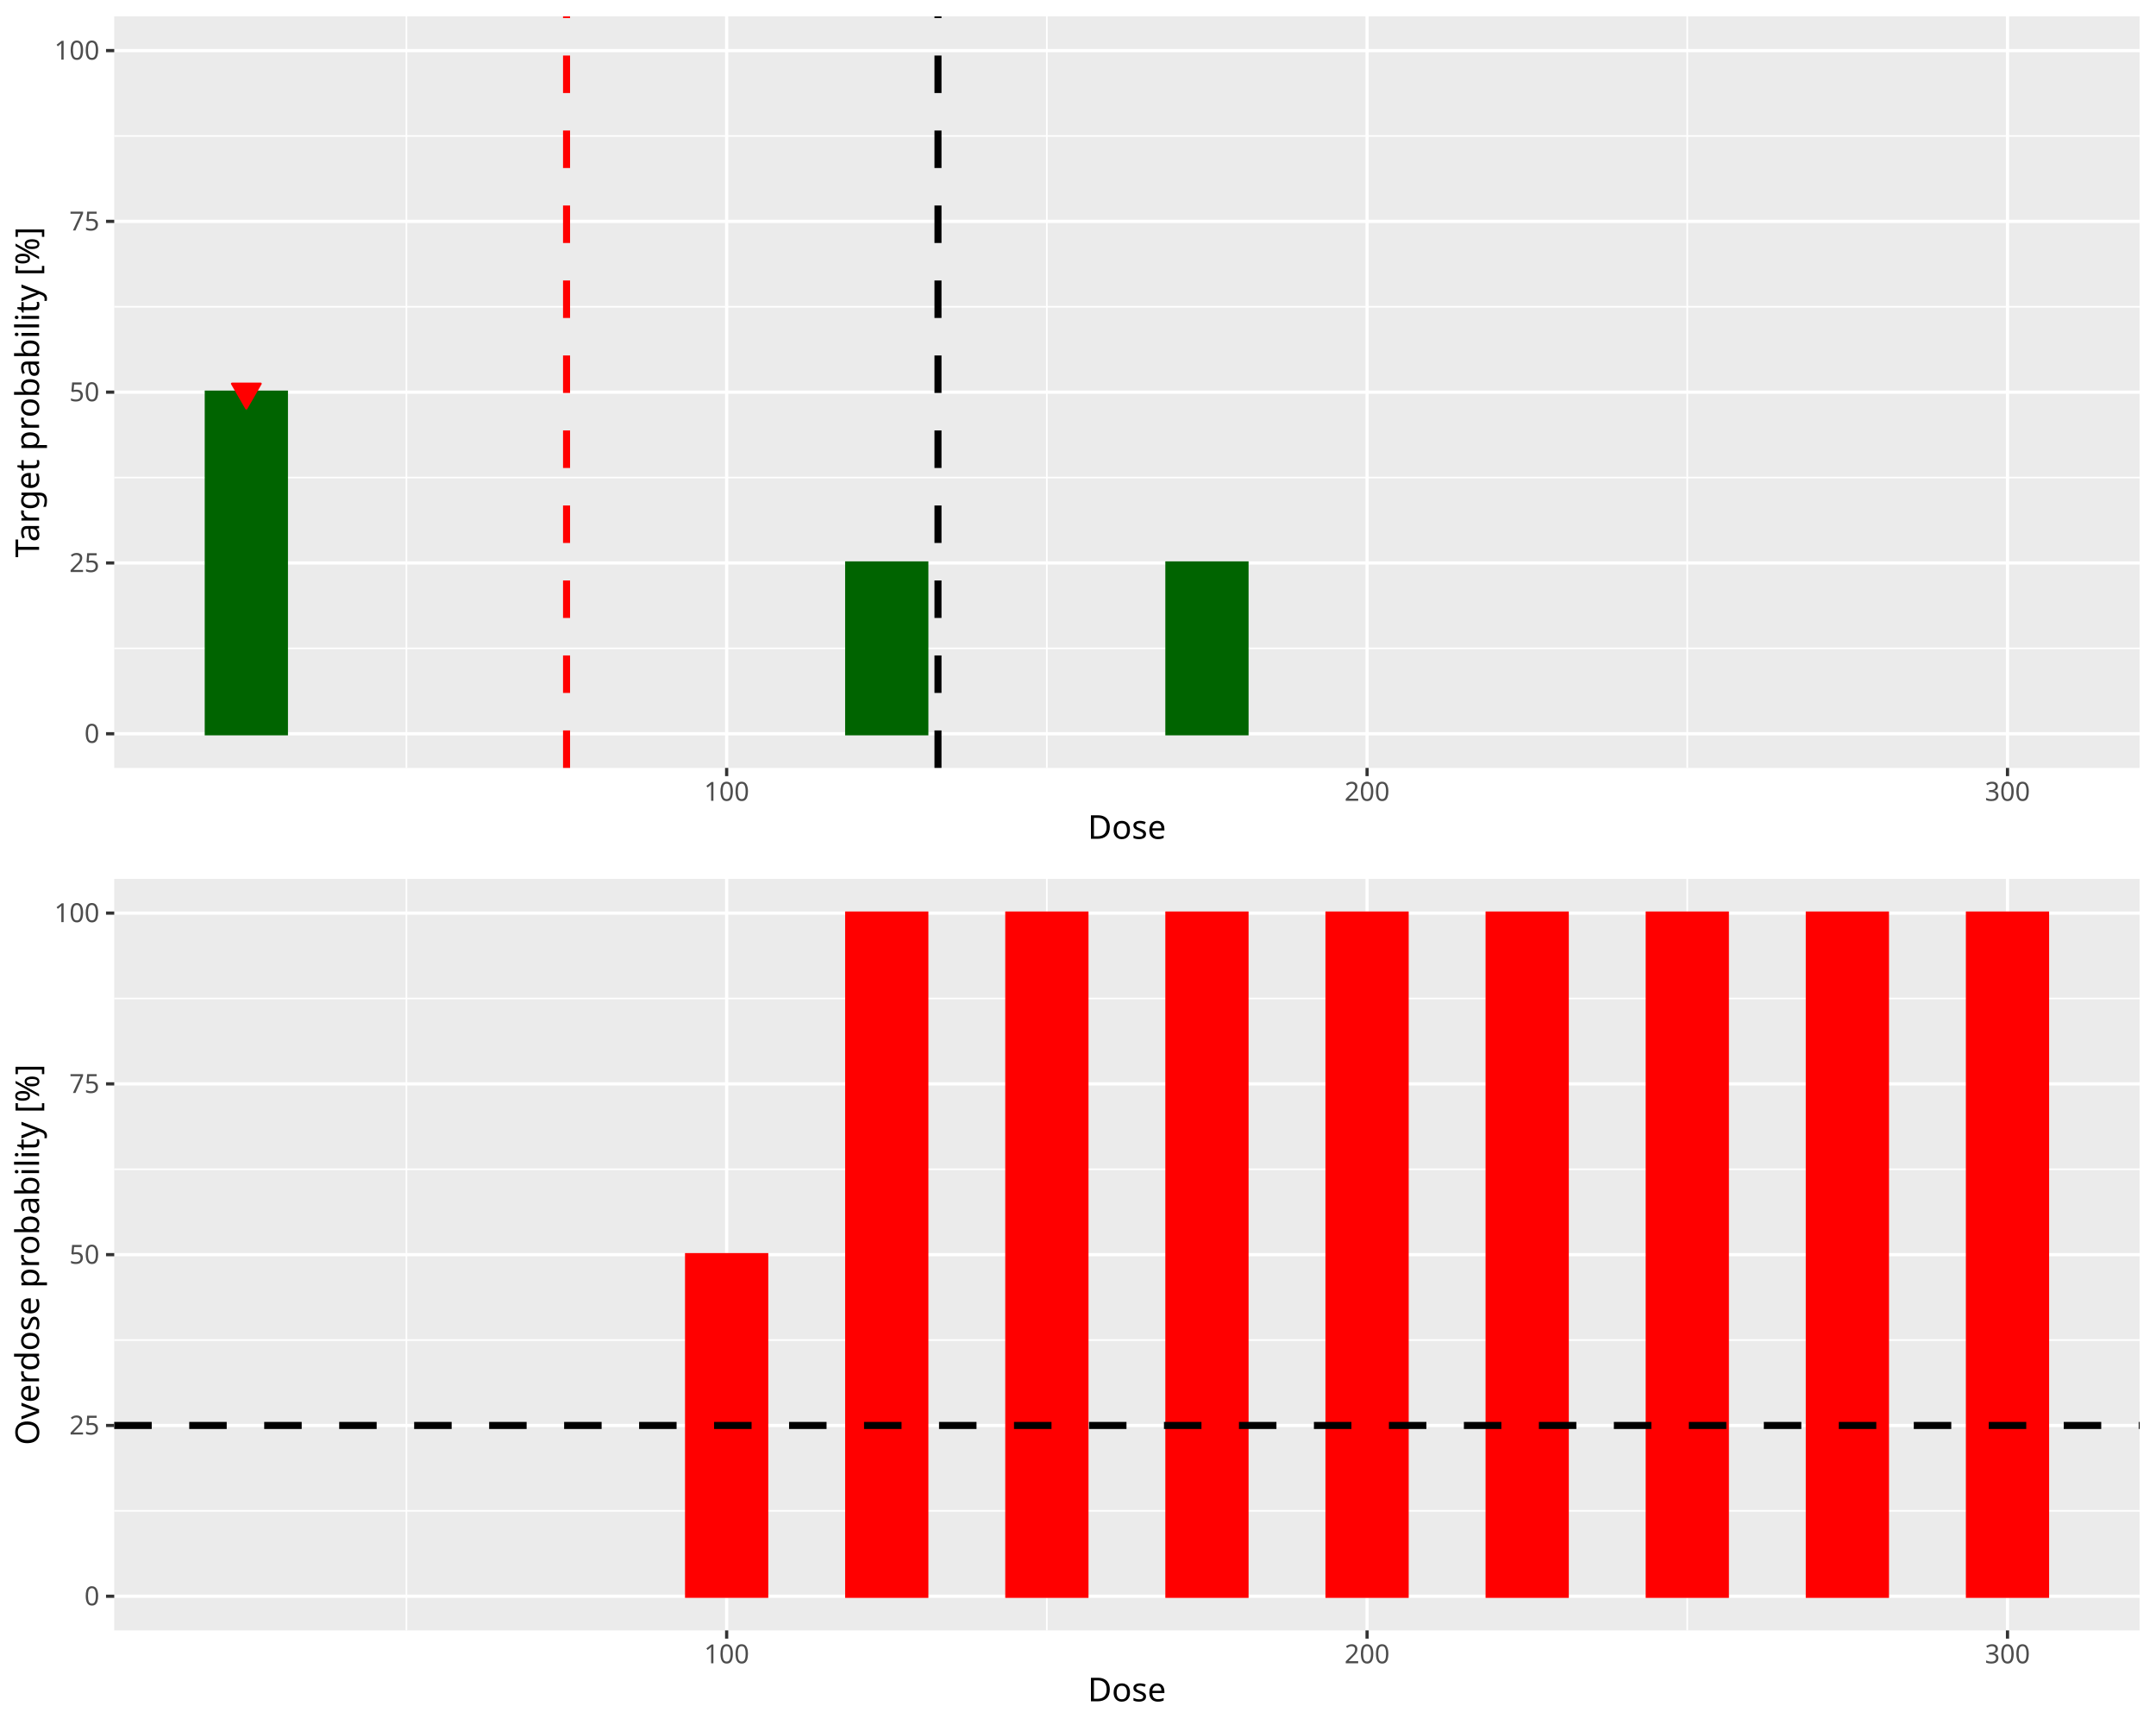
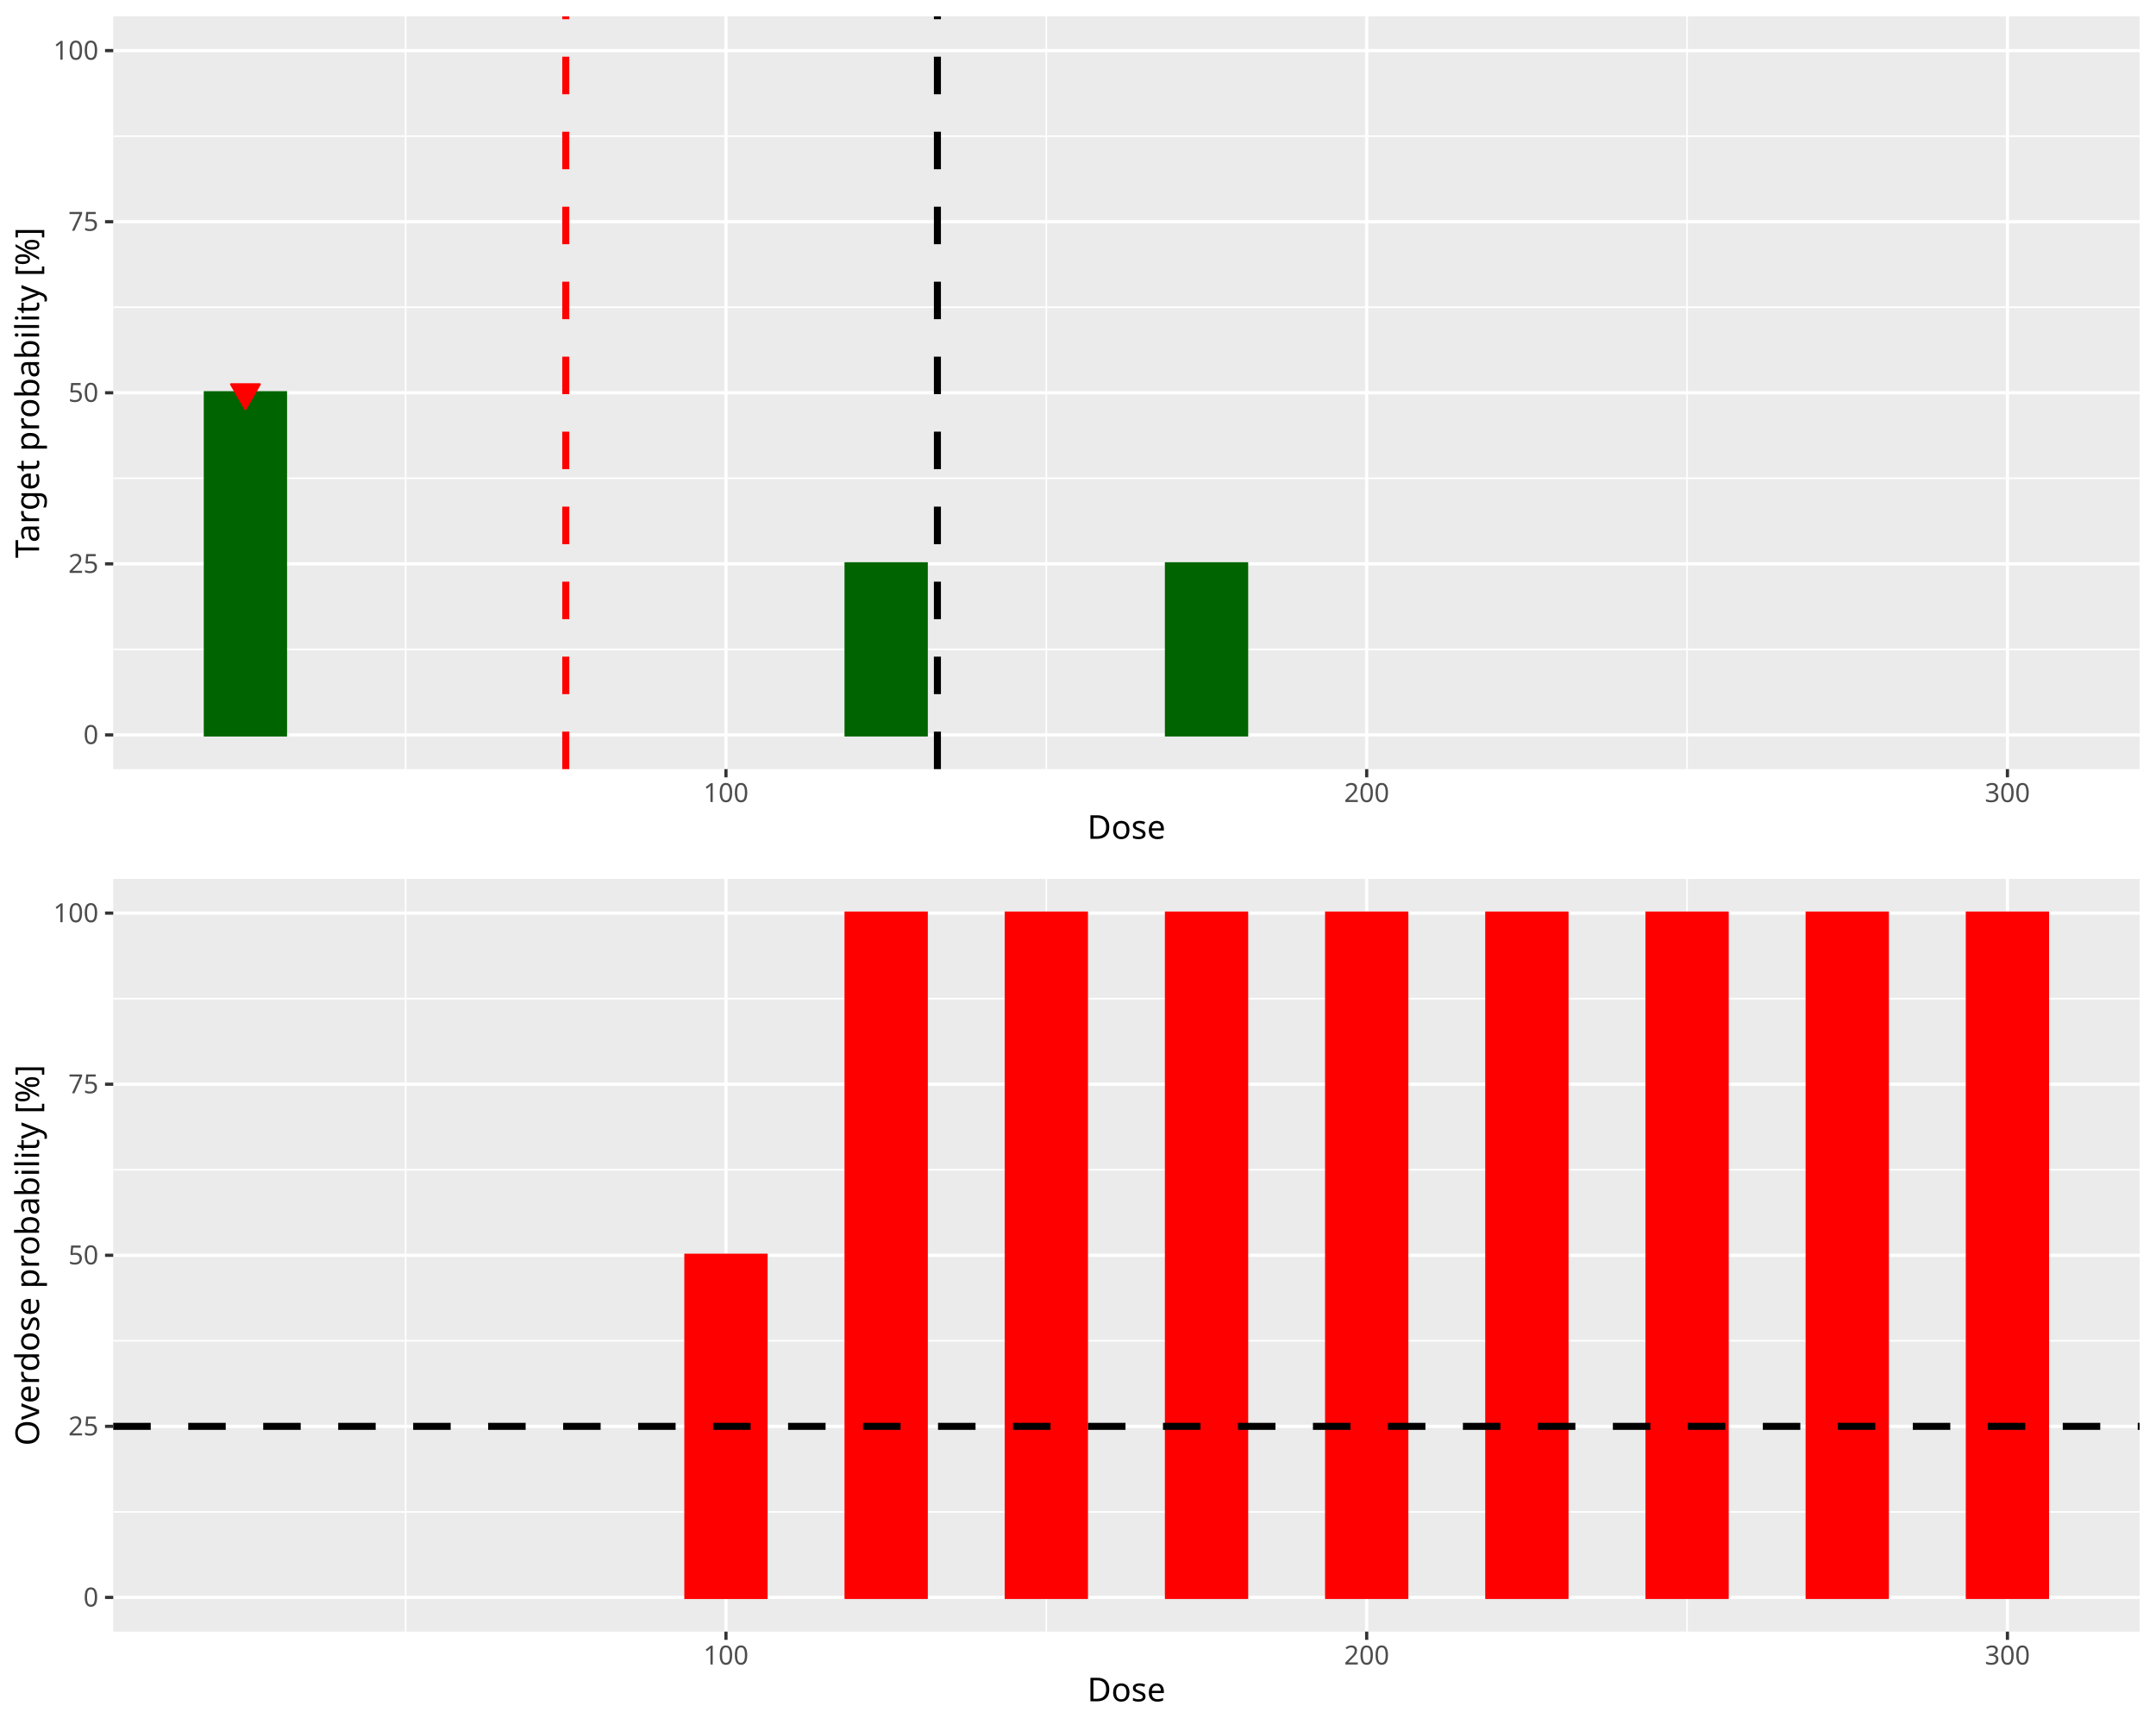
<svg xmlns="http://www.w3.org/2000/svg" class="svglite" data-engine-version="2.0" width="720.00pt" height="576.00pt" viewBox="0 0 720.00 576.00">
  <defs>
    <style type="text/css">
    .svglite line, .svglite polyline, .svglite polygon, .svglite path, .svglite rect, .svglite circle {
      fill: none;
      stroke: #000000;
      stroke-linecap: round;
      stroke-linejoin: round;
      stroke-miterlimit: 10.00;
    }
  </style>
  </defs>
  <rect width="100%" height="100%" style="stroke: none; fill: #FFFFFF;" />
  <defs>
    <clipPath id="cpMC4wMHw3MjAuMDB8MC4wMHw1NzYuMDA=">
      <rect x="0.00" y="0.00" width="720.00" height="576.00" />
    </clipPath>
  </defs>
  <g clip-path="url(#cpMC4wMHw3MjAuMDB8MC4wMHw1NzYuMDA=)">
</g>
  <defs>
    <clipPath id="cpMC4wMHw3MjAuMDB8MC4wMHwyODguMDA=">
-       <rect x="0" y="0.00" width="720.00" height="288.00" />
+       <rect x="0.00" y="0.00" width="720.00" height="288.00" />
    </clipPath>
  </defs>
  <g clip-path="url(#cpMC4wMHw3MjAuMDB8MC4wMHwyODguMDA=)">
-     <rect x="0" y="0.00" width="720.00" height="288.00" style="stroke-width: 1.07; stroke: #FFFFFF; fill: #FFFFFF;" />
+     <rect x="0.00" y="-0" width="720.00" height="288.00" style="stroke-width: 1.07; stroke: #FFFFFF; fill: #FFFFFF;" />
  </g>
  <g clip-path="url(#cpMC4wMHw3MjAuMDB8MC4wMHw1NzYuMDA=)">
</g>
  <defs>
-     <clipPath id="cpMzguMTV8NzE0LjUyfDUuNDh8MjU2LjQy">
-       <rect x="38.15" y="5.48" width="676.37" height="250.94" />
+     <clipPath id="cpMzcuODJ8NzE0LjUyfDUuNDh8MjU2Ljgy">
+       <rect x="37.82" y="5.48" width="676.70" height="251.34" />
    </clipPath>
  </defs>
-   <g clip-path="url(#cpMzguMTV8NzE0LjUyfDUuNDh8MjU2LjQy)">
-     <rect x="38.15" y="5.48" width="676.37" height="250.94" style="stroke-width: 1.07; stroke: none; fill: #EBEBEB;" />
-     <polyline points="38.15,216.50 714.52,216.50 " style="stroke-width: 0.53; stroke: #FFFFFF; stroke-linecap: butt;" />
-     <polyline points="38.15,159.46 714.52,159.46 " style="stroke-width: 0.53; stroke: #FFFFFF; stroke-linecap: butt;" />
-     <polyline points="38.15,102.43 714.52,102.43 " style="stroke-width: 0.53; stroke: #FFFFFF; stroke-linecap: butt;" />
-     <polyline points="38.15,45.40 714.52,45.40 " style="stroke-width: 0.53; stroke: #FFFFFF; stroke-linecap: butt;" />
-     <polyline points="135.73,256.42 135.73,5.48 " style="stroke-width: 0.53; stroke: #FFFFFF; stroke-linecap: butt;" />
-     <polyline points="349.60,256.42 349.60,5.48 " style="stroke-width: 0.53; stroke: #FFFFFF; stroke-linecap: butt;" />
-     <polyline points="563.47,256.42 563.47,5.48 " style="stroke-width: 0.53; stroke: #FFFFFF; stroke-linecap: butt;" />
-     <polyline points="38.15,245.01 714.52,245.01 " style="stroke-width: 1.07; stroke: #FFFFFF; stroke-linecap: butt;" />
-     <polyline points="38.15,187.98 714.52,187.98 " style="stroke-width: 1.07; stroke: #FFFFFF; stroke-linecap: butt;" />
-     <polyline points="38.15,130.95 714.52,130.95 " style="stroke-width: 1.07; stroke: #FFFFFF; stroke-linecap: butt;" />
-     <polyline points="38.15,73.92 714.52,73.92 " style="stroke-width: 1.07; stroke: #FFFFFF; stroke-linecap: butt;" />
-     <polyline points="38.15,16.89 714.52,16.89 " style="stroke-width: 1.07; stroke: #FFFFFF; stroke-linecap: butt;" />
-     <polyline points="242.67,256.42 242.67,5.48 " style="stroke-width: 1.07; stroke: #FFFFFF; stroke-linecap: butt;" />
-     <polyline points="456.54,256.42 456.54,5.48 " style="stroke-width: 1.07; stroke: #FFFFFF; stroke-linecap: butt;" />
-     <polyline points="670.41,256.42 670.41,5.48 " style="stroke-width: 1.07; stroke: #FFFFFF; stroke-linecap: butt;" />
-     <rect x="68.90" y="130.95" width="26.73" height="114.06" style="stroke-width: 1.07; stroke: #006400; stroke-linecap: butt; stroke-linejoin: miter; fill: #006400;" />
-     <rect x="122.36" y="245.01" width="26.73" height="0.00" style="stroke-width: 1.07; stroke: #006400; stroke-linecap: butt; stroke-linejoin: miter; fill: #006400;" />
-     <rect x="175.83" y="245.01" width="26.73" height="0.00" style="stroke-width: 1.07; stroke: #006400; stroke-linecap: butt; stroke-linejoin: miter; fill: #006400;" />
-     <rect x="229.30" y="245.01" width="26.73" height="0.00" style="stroke-width: 1.07; stroke: #006400; stroke-linecap: butt; stroke-linejoin: miter; fill: #006400;" />
-     <rect x="282.77" y="187.98" width="26.73" height="57.03" style="stroke-width: 1.07; stroke: #006400; stroke-linecap: butt; stroke-linejoin: miter; fill: #006400;" />
-     <rect x="336.24" y="245.01" width="26.73" height="0.00" style="stroke-width: 1.07; stroke: #006400; stroke-linecap: butt; stroke-linejoin: miter; fill: #006400;" />
-     <rect x="389.70" y="187.98" width="26.73" height="57.03" style="stroke-width: 1.07; stroke: #006400; stroke-linecap: butt; stroke-linejoin: miter; fill: #006400;" />
-     <rect x="443.17" y="245.01" width="26.73" height="0.00" style="stroke-width: 1.07; stroke: #006400; stroke-linecap: butt; stroke-linejoin: miter; fill: #006400;" />
-     <rect x="496.64" y="245.01" width="26.73" height="0.00" style="stroke-width: 1.07; stroke: #006400; stroke-linecap: butt; stroke-linejoin: miter; fill: #006400;" />
-     <rect x="550.11" y="245.01" width="26.73" height="0.00" style="stroke-width: 1.07; stroke: #006400; stroke-linecap: butt; stroke-linejoin: miter; fill: #006400;" />
-     <rect x="603.57" y="245.01" width="26.73" height="0.00" style="stroke-width: 1.07; stroke: #006400; stroke-linecap: butt; stroke-linejoin: miter; fill: #006400;" />
-     <rect x="657.04" y="245.01" width="26.73" height="0.00" style="stroke-width: 1.07; stroke: #006400; stroke-linecap: butt; stroke-linejoin: miter; fill: #006400;" />
-     <line x1="313.24" y1="256.42" x2="313.24" y2="5.48" style="stroke-width: 2.35; stroke-dasharray: 12.52,12.52; stroke-linecap: butt;" />
-     <line x1="189.20" y1="256.42" x2="189.20" y2="5.48" style="stroke-width: 2.35; stroke: #FF0000; stroke-dasharray: 12.52,12.52; stroke-linecap: butt;" />
-     <polygon points="82.26,136.41 87.05,128.12 77.48,128.12 " style="stroke-width: 0.71; stroke: #FF0000; fill: #FF0000;" />
+   <g clip-path="url(#cpMzcuODJ8NzE0LjUyfDUuNDh8MjU2Ljgy)">
+     <rect x="37.82" y="5.48" width="676.70" height="251.34" style="stroke-width: 1.07; stroke: none; fill: #EBEBEB;" />
+     <polyline points="37.82,216.84 714.52,216.84 " style="stroke-width: 0.53; stroke: #FFFFFF; stroke-linecap: butt;" />
+     <polyline points="37.82,159.71 714.52,159.71 " style="stroke-width: 0.53; stroke: #FFFFFF; stroke-linecap: butt;" />
+     <polyline points="37.82,102.59 714.52,102.59 " style="stroke-width: 0.53; stroke: #FFFFFF; stroke-linecap: butt;" />
+     <polyline points="37.82,45.47 714.52,45.47 " style="stroke-width: 0.53; stroke: #FFFFFF; stroke-linecap: butt;" />
+     <polyline points="135.45,256.82 135.45,5.48 " style="stroke-width: 0.53; stroke: #FFFFFF; stroke-linecap: butt;" />
+     <polyline points="349.43,256.82 349.43,5.48 " style="stroke-width: 0.53; stroke: #FFFFFF; stroke-linecap: butt;" />
+     <polyline points="563.40,256.82 563.40,5.48 " style="stroke-width: 0.53; stroke: #FFFFFF; stroke-linecap: butt;" />
+     <polyline points="37.82,245.40 714.52,245.40 " style="stroke-width: 1.07; stroke: #FFFFFF; stroke-linecap: butt;" />
+     <polyline points="37.82,188.27 714.52,188.27 " style="stroke-width: 1.07; stroke: #FFFFFF; stroke-linecap: butt;" />
+     <polyline points="37.82,131.15 714.52,131.15 " style="stroke-width: 1.07; stroke: #FFFFFF; stroke-linecap: butt;" />
+     <polyline points="37.82,74.03 714.52,74.03 " style="stroke-width: 1.07; stroke: #FFFFFF; stroke-linecap: butt;" />
+     <polyline points="37.82,16.90 714.52,16.90 " style="stroke-width: 1.07; stroke: #FFFFFF; stroke-linecap: butt;" />
+     <polyline points="242.44,256.82 242.44,5.48 " style="stroke-width: 1.07; stroke: #FFFFFF; stroke-linecap: butt;" />
+     <polyline points="456.41,256.82 456.41,5.48 " style="stroke-width: 1.07; stroke: #FFFFFF; stroke-linecap: butt;" />
+     <polyline points="670.39,256.82 670.39,5.48 " style="stroke-width: 1.07; stroke: #FFFFFF; stroke-linecap: butt;" />
+     <rect x="68.58" y="131.15" width="26.75" height="114.25" style="stroke-width: 1.07; stroke: #006400; stroke-linecap: butt; stroke-linejoin: miter; fill: #006400;" />
+     <rect x="122.08" y="245.40" width="26.75" height="0.00" style="stroke-width: 1.07; stroke: #006400; stroke-linecap: butt; stroke-linejoin: miter; fill: #006400;" />
+     <rect x="175.57" y="245.40" width="26.75" height="0.00" style="stroke-width: 1.07; stroke: #006400; stroke-linecap: butt; stroke-linejoin: miter; fill: #006400;" />
+     <rect x="229.06" y="245.40" width="26.75" height="0.00" style="stroke-width: 1.07; stroke: #006400; stroke-linecap: butt; stroke-linejoin: miter; fill: #006400;" />
+     <rect x="282.56" y="188.27" width="26.75" height="57.12" style="stroke-width: 1.07; stroke: #006400; stroke-linecap: butt; stroke-linejoin: miter; fill: #006400;" />
+     <rect x="336.05" y="245.40" width="26.75" height="0.00" style="stroke-width: 1.07; stroke: #006400; stroke-linecap: butt; stroke-linejoin: miter; fill: #006400;" />
+     <rect x="389.55" y="188.27" width="26.75" height="57.12" style="stroke-width: 1.07; stroke: #006400; stroke-linecap: butt; stroke-linejoin: miter; fill: #006400;" />
+     <rect x="443.04" y="245.40" width="26.75" height="0.00" style="stroke-width: 1.07; stroke: #006400; stroke-linecap: butt; stroke-linejoin: miter; fill: #006400;" />
+     <rect x="496.53" y="245.40" width="26.75" height="0.00" style="stroke-width: 1.07; stroke: #006400; stroke-linecap: butt; stroke-linejoin: miter; fill: #006400;" />
+     <rect x="550.03" y="245.40" width="26.75" height="0.00" style="stroke-width: 1.07; stroke: #006400; stroke-linecap: butt; stroke-linejoin: miter; fill: #006400;" />
+     <rect x="603.52" y="245.40" width="26.75" height="0.00" style="stroke-width: 1.07; stroke: #006400; stroke-linecap: butt; stroke-linejoin: miter; fill: #006400;" />
+     <rect x="657.01" y="245.40" width="26.75" height="0.00" style="stroke-width: 1.07; stroke: #006400; stroke-linecap: butt; stroke-linejoin: miter; fill: #006400;" />
+     <line x1="313.05" y1="256.82" x2="313.05" y2="5.48" style="stroke-width: 2.35; stroke-dasharray: 12.52,12.52; stroke-linecap: butt;" />
+     <line x1="188.94" y1="256.82" x2="188.94" y2="5.48" style="stroke-width: 2.35; stroke: #FF0000; stroke-dasharray: 12.52,12.52; stroke-linecap: butt;" />
+     <polygon points="81.96,136.61 86.75,128.32 77.17,128.32 " style="stroke-width: 0.71; stroke: #FF0000; fill: #FF0000;" />
  </g>
  <g clip-path="url(#cpMC4wMHw3MjAuMDB8MC4wMHw1NzYuMDA=)">
-     <text x="33.22" y="248.04" text-anchor="end" style="font-size: 8.80px; fill: #4D4D4D; font-family: sans;" textLength="4.89px" lengthAdjust="spacingAndGlyphs">0</text>
-     <text x="33.22" y="191.01" text-anchor="end" style="font-size: 8.80px; fill: #4D4D4D; font-family: sans;" textLength="9.79px" lengthAdjust="spacingAndGlyphs">25</text>
-     <text x="33.22" y="133.98" text-anchor="end" style="font-size: 8.80px; fill: #4D4D4D; font-family: sans;" textLength="9.79px" lengthAdjust="spacingAndGlyphs">50</text>
-     <text x="33.22" y="76.95" text-anchor="end" style="font-size: 8.80px; fill: #4D4D4D; font-family: sans;" textLength="9.79px" lengthAdjust="spacingAndGlyphs">75</text>
-     <text x="33.22" y="19.91" text-anchor="end" style="font-size: 8.80px; fill: #4D4D4D; font-family: sans;" textLength="14.68px" lengthAdjust="spacingAndGlyphs">100</text>
-     <polyline points="35.41,245.01 38.15,245.01 " style="stroke-width: 1.07; stroke: #333333; stroke-linecap: butt;" />
-     <polyline points="35.41,187.98 38.15,187.98 " style="stroke-width: 1.07; stroke: #333333; stroke-linecap: butt;" />
-     <polyline points="35.41,130.95 38.15,130.95 " style="stroke-width: 1.07; stroke: #333333; stroke-linecap: butt;" />
-     <polyline points="35.41,73.92 38.15,73.92 " style="stroke-width: 1.07; stroke: #333333; stroke-linecap: butt;" />
-     <polyline points="35.41,16.89 38.15,16.89 " style="stroke-width: 1.07; stroke: #333333; stroke-linecap: butt;" />
-     <polyline points="242.67,259.16 242.67,256.42 " style="stroke-width: 1.07; stroke: #333333; stroke-linecap: butt;" />
-     <polyline points="456.54,259.16 456.54,256.42 " style="stroke-width: 1.07; stroke: #333333; stroke-linecap: butt;" />
-     <polyline points="670.41,259.16 670.41,256.42 " style="stroke-width: 1.07; stroke: #333333; stroke-linecap: butt;" />
-     <text x="242.67" y="267.40" text-anchor="middle" style="font-size: 8.80px; fill: #4D4D4D; font-family: sans;" textLength="14.68px" lengthAdjust="spacingAndGlyphs">100</text>
-     <text x="456.54" y="267.40" text-anchor="middle" style="font-size: 8.80px; fill: #4D4D4D; font-family: sans;" textLength="14.68px" lengthAdjust="spacingAndGlyphs">200</text>
-     <text x="670.41" y="267.40" text-anchor="middle" style="font-size: 8.80px; fill: #4D4D4D; font-family: sans;" textLength="14.68px" lengthAdjust="spacingAndGlyphs">300</text>
-     <text x="376.34" y="280.10" text-anchor="middle" style="font-size: 11.00px; font-family: sans;" textLength="25.69px" lengthAdjust="spacingAndGlyphs">Dose</text>
-     <text transform="translate(13.05,130.95) rotate(-90)" text-anchor="middle" style="font-size: 11.00px; font-family: sans;" textLength="103.94px" lengthAdjust="spacingAndGlyphs">Target probability [%]</text>
+     <text x="32.89" y="248.43" text-anchor="end" style="font-size: 8.80px; fill: #4D4D4D; font-family: sans;" textLength="4.89px" lengthAdjust="spacingAndGlyphs">0</text>
+     <text x="32.89" y="191.30" text-anchor="end" style="font-size: 8.80px; fill: #4D4D4D; font-family: sans;" textLength="9.79px" lengthAdjust="spacingAndGlyphs">25</text>
+     <text x="32.89" y="134.18" text-anchor="end" style="font-size: 8.80px; fill: #4D4D4D; font-family: sans;" textLength="9.79px" lengthAdjust="spacingAndGlyphs">50</text>
+     <text x="32.89" y="77.06" text-anchor="end" style="font-size: 8.80px; fill: #4D4D4D; font-family: sans;" textLength="9.79px" lengthAdjust="spacingAndGlyphs">75</text>
+     <text x="32.89" y="19.93" text-anchor="end" style="font-size: 8.80px; fill: #4D4D4D; font-family: sans;" textLength="14.68px" lengthAdjust="spacingAndGlyphs">100</text>
+     <polyline points="35.08,245.40 37.82,245.40 " style="stroke-width: 1.07; stroke: #333333; stroke-linecap: butt;" />
+     <polyline points="35.08,188.27 37.82,188.27 " style="stroke-width: 1.07; stroke: #333333; stroke-linecap: butt;" />
+     <polyline points="35.08,131.15 37.82,131.15 " style="stroke-width: 1.07; stroke: #333333; stroke-linecap: butt;" />
+     <polyline points="35.08,74.03 37.82,74.03 " style="stroke-width: 1.07; stroke: #333333; stroke-linecap: butt;" />
+     <polyline points="35.08,16.90 37.82,16.90 " style="stroke-width: 1.07; stroke: #333333; stroke-linecap: butt;" />
+     <polyline points="242.44,259.56 242.44,256.82 " style="stroke-width: 1.07; stroke: #333333; stroke-linecap: butt;" />
+     <polyline points="456.41,259.56 456.41,256.82 " style="stroke-width: 1.07; stroke: #333333; stroke-linecap: butt;" />
+     <polyline points="670.39,259.56 670.39,256.82 " style="stroke-width: 1.07; stroke: #333333; stroke-linecap: butt;" />
+     <text x="242.44" y="267.81" text-anchor="middle" style="font-size: 8.80px; fill: #4D4D4D; font-family: sans;" textLength="14.68px" lengthAdjust="spacingAndGlyphs">100</text>
+     <text x="456.41" y="267.81" text-anchor="middle" style="font-size: 8.80px; fill: #4D4D4D; font-family: sans;" textLength="14.68px" lengthAdjust="spacingAndGlyphs">200</text>
+     <text x="670.39" y="267.81" text-anchor="middle" style="font-size: 8.80px; fill: #4D4D4D; font-family: sans;" textLength="14.68px" lengthAdjust="spacingAndGlyphs">300</text>
+     <text x="376.17" y="280.10" text-anchor="middle" style="font-size: 11.00px; font-family: sans;" textLength="25.69px" lengthAdjust="spacingAndGlyphs">Dose</text>
+     <text transform="translate(13.05,131.15) rotate(-90)" text-anchor="middle" style="font-size: 11.00px; font-family: sans;" textLength="103.94px" lengthAdjust="spacingAndGlyphs">Target probability [%]</text>
  </g>
  <defs>
    <clipPath id="cpMC4wMHw3MjAuMDB8Mjg4LjAwfDU3Ni4wMA==">
-       <rect x="0" y="288.00" width="720.00" height="288.00" />
+       <rect x="0.00" y="288.00" width="720.00" height="288.00" />
    </clipPath>
  </defs>
  <g clip-path="url(#cpMC4wMHw3MjAuMDB8Mjg4LjAwfDU3Ni4wMA==)">
-     <rect x="0" y="288.00" width="720.00" height="288.00" style="stroke-width: 1.07; stroke: #FFFFFF; fill: #FFFFFF;" />
+     <rect x="0.00" y="288.00" width="720.00" height="288.00" style="stroke-width: 1.07; stroke: #FFFFFF; fill: #FFFFFF;" />
  </g>
  <g clip-path="url(#cpMC4wMHw3MjAuMDB8MC4wMHw1NzYuMDA=)">
</g>
  <defs>
-     <clipPath id="cpMzguMTV8NzE0LjUyfDI5My40OHw1NDQuNDI=">
-       <rect x="38.15" y="293.48" width="676.37" height="250.94" />
+     <clipPath id="cpMzcuODJ8NzE0LjUyfDI5My40OHw1NDQuODI=">
+       <rect x="37.82" y="293.48" width="676.70" height="251.34" />
    </clipPath>
  </defs>
-   <g clip-path="url(#cpMzguMTV8NzE0LjUyfDI5My40OHw1NDQuNDI=)">
-     <rect x="38.15" y="293.48" width="676.37" height="250.94" style="stroke-width: 1.07; stroke: none; fill: #EBEBEB;" />
-     <polyline points="38.15,504.50 714.52,504.50 " style="stroke-width: 0.53; stroke: #FFFFFF; stroke-linecap: butt;" />
-     <polyline points="38.15,447.46 714.52,447.46 " style="stroke-width: 0.53; stroke: #FFFFFF; stroke-linecap: butt;" />
-     <polyline points="38.15,390.43 714.52,390.43 " style="stroke-width: 0.53; stroke: #FFFFFF; stroke-linecap: butt;" />
-     <polyline points="38.15,333.40 714.52,333.40 " style="stroke-width: 0.53; stroke: #FFFFFF; stroke-linecap: butt;" />
-     <polyline points="135.73,544.42 135.73,293.48 " style="stroke-width: 0.53; stroke: #FFFFFF; stroke-linecap: butt;" />
-     <polyline points="349.60,544.42 349.60,293.48 " style="stroke-width: 0.53; stroke: #FFFFFF; stroke-linecap: butt;" />
-     <polyline points="563.47,544.42 563.47,293.48 " style="stroke-width: 0.53; stroke: #FFFFFF; stroke-linecap: butt;" />
-     <polyline points="38.15,533.01 714.52,533.01 " style="stroke-width: 1.07; stroke: #FFFFFF; stroke-linecap: butt;" />
-     <polyline points="38.15,475.98 714.52,475.98 " style="stroke-width: 1.07; stroke: #FFFFFF; stroke-linecap: butt;" />
-     <polyline points="38.15,418.95 714.52,418.95 " style="stroke-width: 1.07; stroke: #FFFFFF; stroke-linecap: butt;" />
-     <polyline points="38.15,361.92 714.52,361.92 " style="stroke-width: 1.07; stroke: #FFFFFF; stroke-linecap: butt;" />
-     <polyline points="38.15,304.89 714.52,304.89 " style="stroke-width: 1.07; stroke: #FFFFFF; stroke-linecap: butt;" />
-     <polyline points="242.67,544.42 242.67,293.48 " style="stroke-width: 1.07; stroke: #FFFFFF; stroke-linecap: butt;" />
-     <polyline points="456.54,544.42 456.54,293.48 " style="stroke-width: 1.07; stroke: #FFFFFF; stroke-linecap: butt;" />
-     <polyline points="670.41,544.42 670.41,293.48 " style="stroke-width: 1.07; stroke: #FFFFFF; stroke-linecap: butt;" />
-     <rect x="68.90" y="533.01" width="26.73" height="0.00" style="stroke-width: 1.07; stroke: #FF0000; stroke-linecap: butt; stroke-linejoin: miter; fill: #FF0000;" />
-     <rect x="122.36" y="533.01" width="26.73" height="0.00" style="stroke-width: 1.07; stroke: #FF0000; stroke-linecap: butt; stroke-linejoin: miter; fill: #FF0000;" />
-     <rect x="175.83" y="533.01" width="26.73" height="0.00" style="stroke-width: 1.07; stroke: #FF0000; stroke-linecap: butt; stroke-linejoin: miter; fill: #FF0000;" />
-     <rect x="229.30" y="418.95" width="26.73" height="114.06" style="stroke-width: 1.07; stroke: #FF0000; stroke-linecap: butt; stroke-linejoin: miter; fill: #FF0000;" />
-     <rect x="282.77" y="304.89" width="26.73" height="228.13" style="stroke-width: 1.07; stroke: #FF0000; stroke-linecap: butt; stroke-linejoin: miter; fill: #FF0000;" />
-     <rect x="336.24" y="304.89" width="26.73" height="228.13" style="stroke-width: 1.07; stroke: #FF0000; stroke-linecap: butt; stroke-linejoin: miter; fill: #FF0000;" />
-     <rect x="389.70" y="304.89" width="26.73" height="228.13" style="stroke-width: 1.07; stroke: #FF0000; stroke-linecap: butt; stroke-linejoin: miter; fill: #FF0000;" />
-     <rect x="443.17" y="304.89" width="26.73" height="228.13" style="stroke-width: 1.07; stroke: #FF0000; stroke-linecap: butt; stroke-linejoin: miter; fill: #FF0000;" />
-     <rect x="496.64" y="304.89" width="26.73" height="228.13" style="stroke-width: 1.07; stroke: #FF0000; stroke-linecap: butt; stroke-linejoin: miter; fill: #FF0000;" />
-     <rect x="550.11" y="304.89" width="26.73" height="228.13" style="stroke-width: 1.07; stroke: #FF0000; stroke-linecap: butt; stroke-linejoin: miter; fill: #FF0000;" />
-     <rect x="603.57" y="304.89" width="26.73" height="228.13" style="stroke-width: 1.07; stroke: #FF0000; stroke-linecap: butt; stroke-linejoin: miter; fill: #FF0000;" />
-     <rect x="657.04" y="304.89" width="26.73" height="228.13" style="stroke-width: 1.07; stroke: #FF0000; stroke-linecap: butt; stroke-linejoin: miter; fill: #FF0000;" />
-     <line x1="38.15" y1="475.98" x2="714.52" y2="475.98" style="stroke-width: 2.35; stroke-dasharray: 12.52,12.52; stroke-linecap: butt;" />
+   <g clip-path="url(#cpMzcuODJ8NzE0LjUyfDI5My40OHw1NDQuODI=)">
+     <rect x="37.82" y="293.48" width="676.70" height="251.34" style="stroke-width: 1.07; stroke: none; fill: #EBEBEB;" />
+     <polyline points="37.82,504.84 714.52,504.84 " style="stroke-width: 0.53; stroke: #FFFFFF; stroke-linecap: butt;" />
+     <polyline points="37.82,447.71 714.52,447.71 " style="stroke-width: 0.53; stroke: #FFFFFF; stroke-linecap: butt;" />
+     <polyline points="37.82,390.59 714.52,390.59 " style="stroke-width: 0.53; stroke: #FFFFFF; stroke-linecap: butt;" />
+     <polyline points="37.82,333.47 714.52,333.47 " style="stroke-width: 0.53; stroke: #FFFFFF; stroke-linecap: butt;" />
+     <polyline points="135.45,544.82 135.45,293.48 " style="stroke-width: 0.53; stroke: #FFFFFF; stroke-linecap: butt;" />
+     <polyline points="349.43,544.82 349.43,293.48 " style="stroke-width: 0.53; stroke: #FFFFFF; stroke-linecap: butt;" />
+     <polyline points="563.40,544.82 563.40,293.48 " style="stroke-width: 0.53; stroke: #FFFFFF; stroke-linecap: butt;" />
+     <polyline points="37.82,533.40 714.52,533.40 " style="stroke-width: 1.07; stroke: #FFFFFF; stroke-linecap: butt;" />
+     <polyline points="37.82,476.27 714.52,476.27 " style="stroke-width: 1.07; stroke: #FFFFFF; stroke-linecap: butt;" />
+     <polyline points="37.82,419.15 714.52,419.15 " style="stroke-width: 1.07; stroke: #FFFFFF; stroke-linecap: butt;" />
+     <polyline points="37.82,362.03 714.52,362.03 " style="stroke-width: 1.07; stroke: #FFFFFF; stroke-linecap: butt;" />
+     <polyline points="37.82,304.90 714.52,304.90 " style="stroke-width: 1.07; stroke: #FFFFFF; stroke-linecap: butt;" />
+     <polyline points="242.44,544.82 242.44,293.48 " style="stroke-width: 1.07; stroke: #FFFFFF; stroke-linecap: butt;" />
+     <polyline points="456.41,544.82 456.41,293.48 " style="stroke-width: 1.07; stroke: #FFFFFF; stroke-linecap: butt;" />
+     <polyline points="670.39,544.82 670.39,293.48 " style="stroke-width: 1.07; stroke: #FFFFFF; stroke-linecap: butt;" />
+     <rect x="68.58" y="533.40" width="26.75" height="0.00" style="stroke-width: 1.07; stroke: #FF0000; stroke-linecap: butt; stroke-linejoin: miter; fill: #FF0000;" />
+     <rect x="122.08" y="533.40" width="26.75" height="0.00" style="stroke-width: 1.07; stroke: #FF0000; stroke-linecap: butt; stroke-linejoin: miter; fill: #FF0000;" />
+     <rect x="175.57" y="533.40" width="26.75" height="0.00" style="stroke-width: 1.07; stroke: #FF0000; stroke-linecap: butt; stroke-linejoin: miter; fill: #FF0000;" />
+     <rect x="229.06" y="419.15" width="26.75" height="114.25" style="stroke-width: 1.07; stroke: #FF0000; stroke-linecap: butt; stroke-linejoin: miter; fill: #FF0000;" />
+     <rect x="282.56" y="304.90" width="26.75" height="228.49" style="stroke-width: 1.07; stroke: #FF0000; stroke-linecap: butt; stroke-linejoin: miter; fill: #FF0000;" />
+     <rect x="336.05" y="304.90" width="26.75" height="228.49" style="stroke-width: 1.07; stroke: #FF0000; stroke-linecap: butt; stroke-linejoin: miter; fill: #FF0000;" />
+     <rect x="389.55" y="304.90" width="26.75" height="228.49" style="stroke-width: 1.07; stroke: #FF0000; stroke-linecap: butt; stroke-linejoin: miter; fill: #FF0000;" />
+     <rect x="443.04" y="304.90" width="26.75" height="228.49" style="stroke-width: 1.07; stroke: #FF0000; stroke-linecap: butt; stroke-linejoin: miter; fill: #FF0000;" />
+     <rect x="496.53" y="304.90" width="26.75" height="228.49" style="stroke-width: 1.07; stroke: #FF0000; stroke-linecap: butt; stroke-linejoin: miter; fill: #FF0000;" />
+     <rect x="550.03" y="304.90" width="26.75" height="228.49" style="stroke-width: 1.07; stroke: #FF0000; stroke-linecap: butt; stroke-linejoin: miter; fill: #FF0000;" />
+     <rect x="603.52" y="304.90" width="26.75" height="228.49" style="stroke-width: 1.07; stroke: #FF0000; stroke-linecap: butt; stroke-linejoin: miter; fill: #FF0000;" />
+     <rect x="657.01" y="304.90" width="26.75" height="228.49" style="stroke-width: 1.07; stroke: #FF0000; stroke-linecap: butt; stroke-linejoin: miter; fill: #FF0000;" />
+     <line x1="37.82" y1="476.27" x2="714.52" y2="476.27" style="stroke-width: 2.35; stroke-dasharray: 12.52,12.52; stroke-linecap: butt;" />
  </g>
  <g clip-path="url(#cpMC4wMHw3MjAuMDB8MC4wMHw1NzYuMDA=)">
-     <text x="33.22" y="536.04" text-anchor="end" style="font-size: 8.80px; fill: #4D4D4D; font-family: sans;" textLength="4.89px" lengthAdjust="spacingAndGlyphs">0</text>
-     <text x="33.22" y="479.01" text-anchor="end" style="font-size: 8.80px; fill: #4D4D4D; font-family: sans;" textLength="9.79px" lengthAdjust="spacingAndGlyphs">25</text>
-     <text x="33.22" y="421.98" text-anchor="end" style="font-size: 8.80px; fill: #4D4D4D; font-family: sans;" textLength="9.79px" lengthAdjust="spacingAndGlyphs">50</text>
-     <text x="33.22" y="364.95" text-anchor="end" style="font-size: 8.80px; fill: #4D4D4D; font-family: sans;" textLength="9.79px" lengthAdjust="spacingAndGlyphs">75</text>
-     <text x="33.22" y="307.91" text-anchor="end" style="font-size: 8.80px; fill: #4D4D4D; font-family: sans;" textLength="14.68px" lengthAdjust="spacingAndGlyphs">100</text>
-     <polyline points="35.41,533.01 38.15,533.01 " style="stroke-width: 1.07; stroke: #333333; stroke-linecap: butt;" />
-     <polyline points="35.41,475.98 38.15,475.98 " style="stroke-width: 1.07; stroke: #333333; stroke-linecap: butt;" />
-     <polyline points="35.41,418.95 38.15,418.95 " style="stroke-width: 1.07; stroke: #333333; stroke-linecap: butt;" />
-     <polyline points="35.41,361.92 38.15,361.92 " style="stroke-width: 1.07; stroke: #333333; stroke-linecap: butt;" />
-     <polyline points="35.41,304.89 38.15,304.89 " style="stroke-width: 1.07; stroke: #333333; stroke-linecap: butt;" />
-     <polyline points="242.67,547.16 242.67,544.42 " style="stroke-width: 1.07; stroke: #333333; stroke-linecap: butt;" />
-     <polyline points="456.54,547.16 456.54,544.42 " style="stroke-width: 1.07; stroke: #333333; stroke-linecap: butt;" />
-     <polyline points="670.41,547.16 670.41,544.42 " style="stroke-width: 1.07; stroke: #333333; stroke-linecap: butt;" />
-     <text x="242.67" y="555.40" text-anchor="middle" style="font-size: 8.80px; fill: #4D4D4D; font-family: sans;" textLength="14.68px" lengthAdjust="spacingAndGlyphs">100</text>
-     <text x="456.54" y="555.40" text-anchor="middle" style="font-size: 8.80px; fill: #4D4D4D; font-family: sans;" textLength="14.68px" lengthAdjust="spacingAndGlyphs">200</text>
-     <text x="670.41" y="555.40" text-anchor="middle" style="font-size: 8.80px; fill: #4D4D4D; font-family: sans;" textLength="14.68px" lengthAdjust="spacingAndGlyphs">300</text>
-     <text x="376.34" y="568.10" text-anchor="middle" style="font-size: 11.00px; font-family: sans;" textLength="25.69px" lengthAdjust="spacingAndGlyphs">Dose</text>
-     <text transform="translate(13.05,418.95) rotate(-90)" text-anchor="middle" style="font-size: 11.00px; font-family: sans;" textLength="119.85px" lengthAdjust="spacingAndGlyphs">Overdose probability [%]</text>
+     <text x="32.89" y="536.43" text-anchor="end" style="font-size: 8.80px; fill: #4D4D4D; font-family: sans;" textLength="4.89px" lengthAdjust="spacingAndGlyphs">0</text>
+     <text x="32.89" y="479.30" text-anchor="end" style="font-size: 8.80px; fill: #4D4D4D; font-family: sans;" textLength="9.79px" lengthAdjust="spacingAndGlyphs">25</text>
+     <text x="32.89" y="422.18" text-anchor="end" style="font-size: 8.80px; fill: #4D4D4D; font-family: sans;" textLength="9.79px" lengthAdjust="spacingAndGlyphs">50</text>
+     <text x="32.89" y="365.06" text-anchor="end" style="font-size: 8.80px; fill: #4D4D4D; font-family: sans;" textLength="9.79px" lengthAdjust="spacingAndGlyphs">75</text>
+     <text x="32.89" y="307.93" text-anchor="end" style="font-size: 8.80px; fill: #4D4D4D; font-family: sans;" textLength="14.68px" lengthAdjust="spacingAndGlyphs">100</text>
+     <polyline points="35.08,533.40 37.82,533.40 " style="stroke-width: 1.07; stroke: #333333; stroke-linecap: butt;" />
+     <polyline points="35.08,476.27 37.82,476.27 " style="stroke-width: 1.07; stroke: #333333; stroke-linecap: butt;" />
+     <polyline points="35.08,419.15 37.82,419.15 " style="stroke-width: 1.07; stroke: #333333; stroke-linecap: butt;" />
+     <polyline points="35.08,362.03 37.82,362.03 " style="stroke-width: 1.07; stroke: #333333; stroke-linecap: butt;" />
+     <polyline points="35.08,304.90 37.82,304.90 " style="stroke-width: 1.07; stroke: #333333; stroke-linecap: butt;" />
+     <polyline points="242.44,547.56 242.44,544.82 " style="stroke-width: 1.07; stroke: #333333; stroke-linecap: butt;" />
+     <polyline points="456.41,547.56 456.41,544.82 " style="stroke-width: 1.07; stroke: #333333; stroke-linecap: butt;" />
+     <polyline points="670.39,547.56 670.39,544.82 " style="stroke-width: 1.07; stroke: #333333; stroke-linecap: butt;" />
+     <text x="242.44" y="555.81" text-anchor="middle" style="font-size: 8.80px; fill: #4D4D4D; font-family: sans;" textLength="14.68px" lengthAdjust="spacingAndGlyphs">100</text>
+     <text x="456.41" y="555.81" text-anchor="middle" style="font-size: 8.80px; fill: #4D4D4D; font-family: sans;" textLength="14.68px" lengthAdjust="spacingAndGlyphs">200</text>
+     <text x="670.39" y="555.81" text-anchor="middle" style="font-size: 8.80px; fill: #4D4D4D; font-family: sans;" textLength="14.68px" lengthAdjust="spacingAndGlyphs">300</text>
+     <text x="376.17" y="568.10" text-anchor="middle" style="font-size: 11.00px; font-family: sans;" textLength="25.69px" lengthAdjust="spacingAndGlyphs">Dose</text>
+     <text transform="translate(13.05,419.15) rotate(-90)" text-anchor="middle" style="font-size: 11.00px; font-family: sans;" textLength="119.85px" lengthAdjust="spacingAndGlyphs">Overdose probability [%]</text>
  </g>
</svg>
